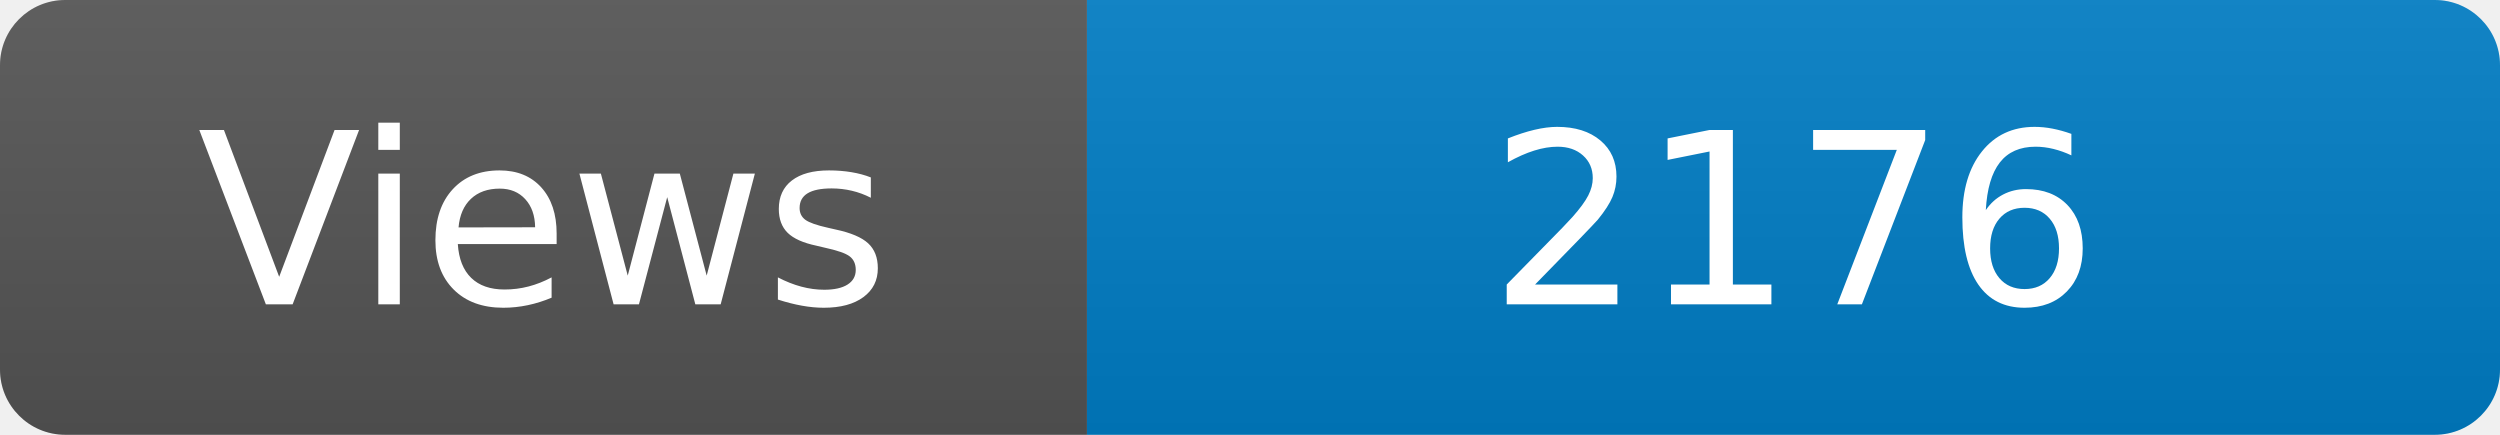
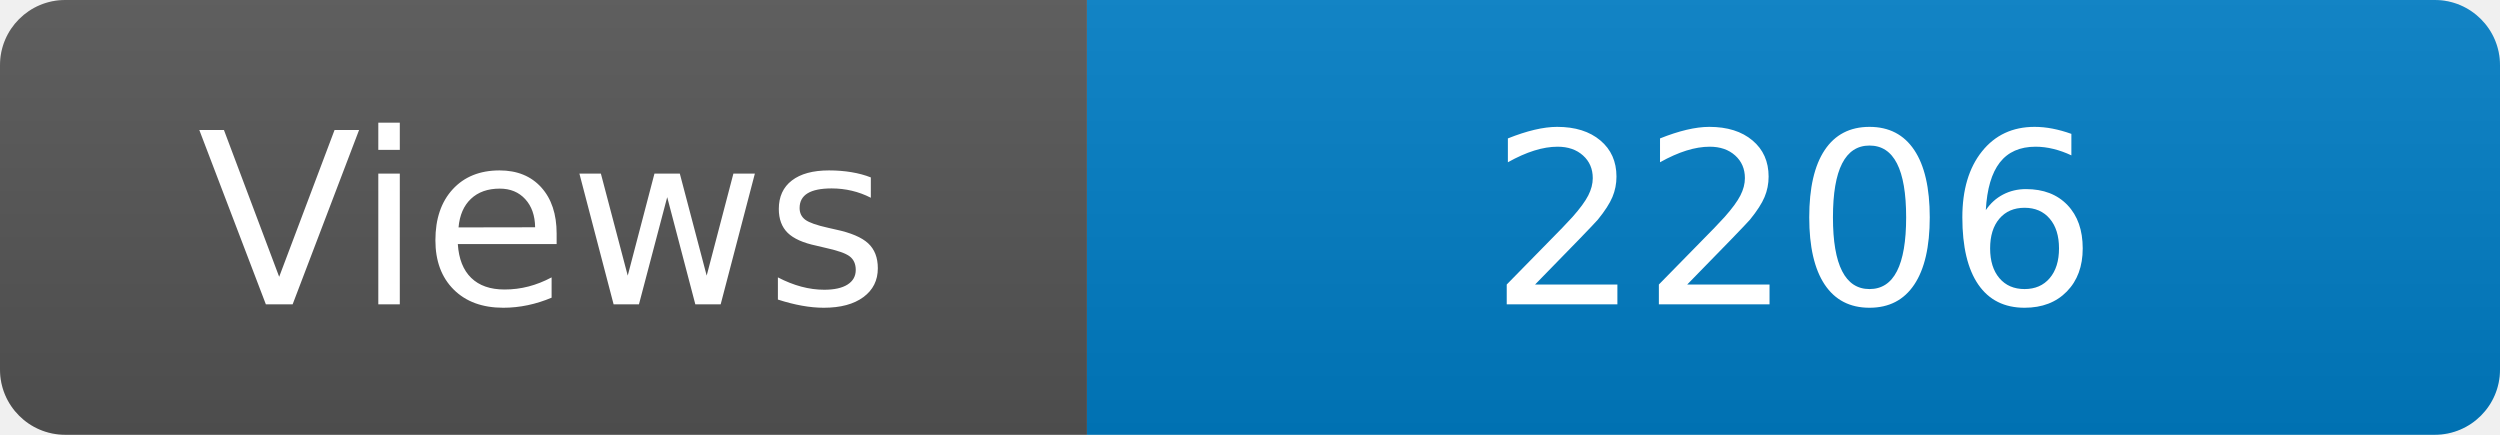
<svg xmlns="http://www.w3.org/2000/svg" width="115" height="20" role="img" aria-label="Maintained?: yes">
  <linearGradient id="s" x2="0" y2="100%">
    <stop offset="0" stop-color="#bbb" stop-opacity=".1" />
    <stop offset="1" stop-opacity=".1" />
  </linearGradient>
  <clipPath id="r">
    <rect width="115" height="20" rx="3" fill="#fff" />
  </clipPath>
  <g clip-path="url(#r)">
    <rect width="50" height="20" fill="#555" />
    <rect x="50" width="160" height="20" fill="#007ec6" />
    <rect width="115" height="20" fill="url(#s)" />
  </g>
  <g fill="#fff" text-anchor="middle" font-family="Verdana,Geneva,DejaVu Sans,sans-serif" font-size="110">
    <text x="250" y="140" transform="scale(.1)" fill="#fff">Views</text>
-     <text x="825" y="140" transform="scale(.1)" fill="#fff">2176</text>
+     <text x="825" y="140" transform="scale(.1)" fill="#fff">2206</text>
  </g>
</svg>
